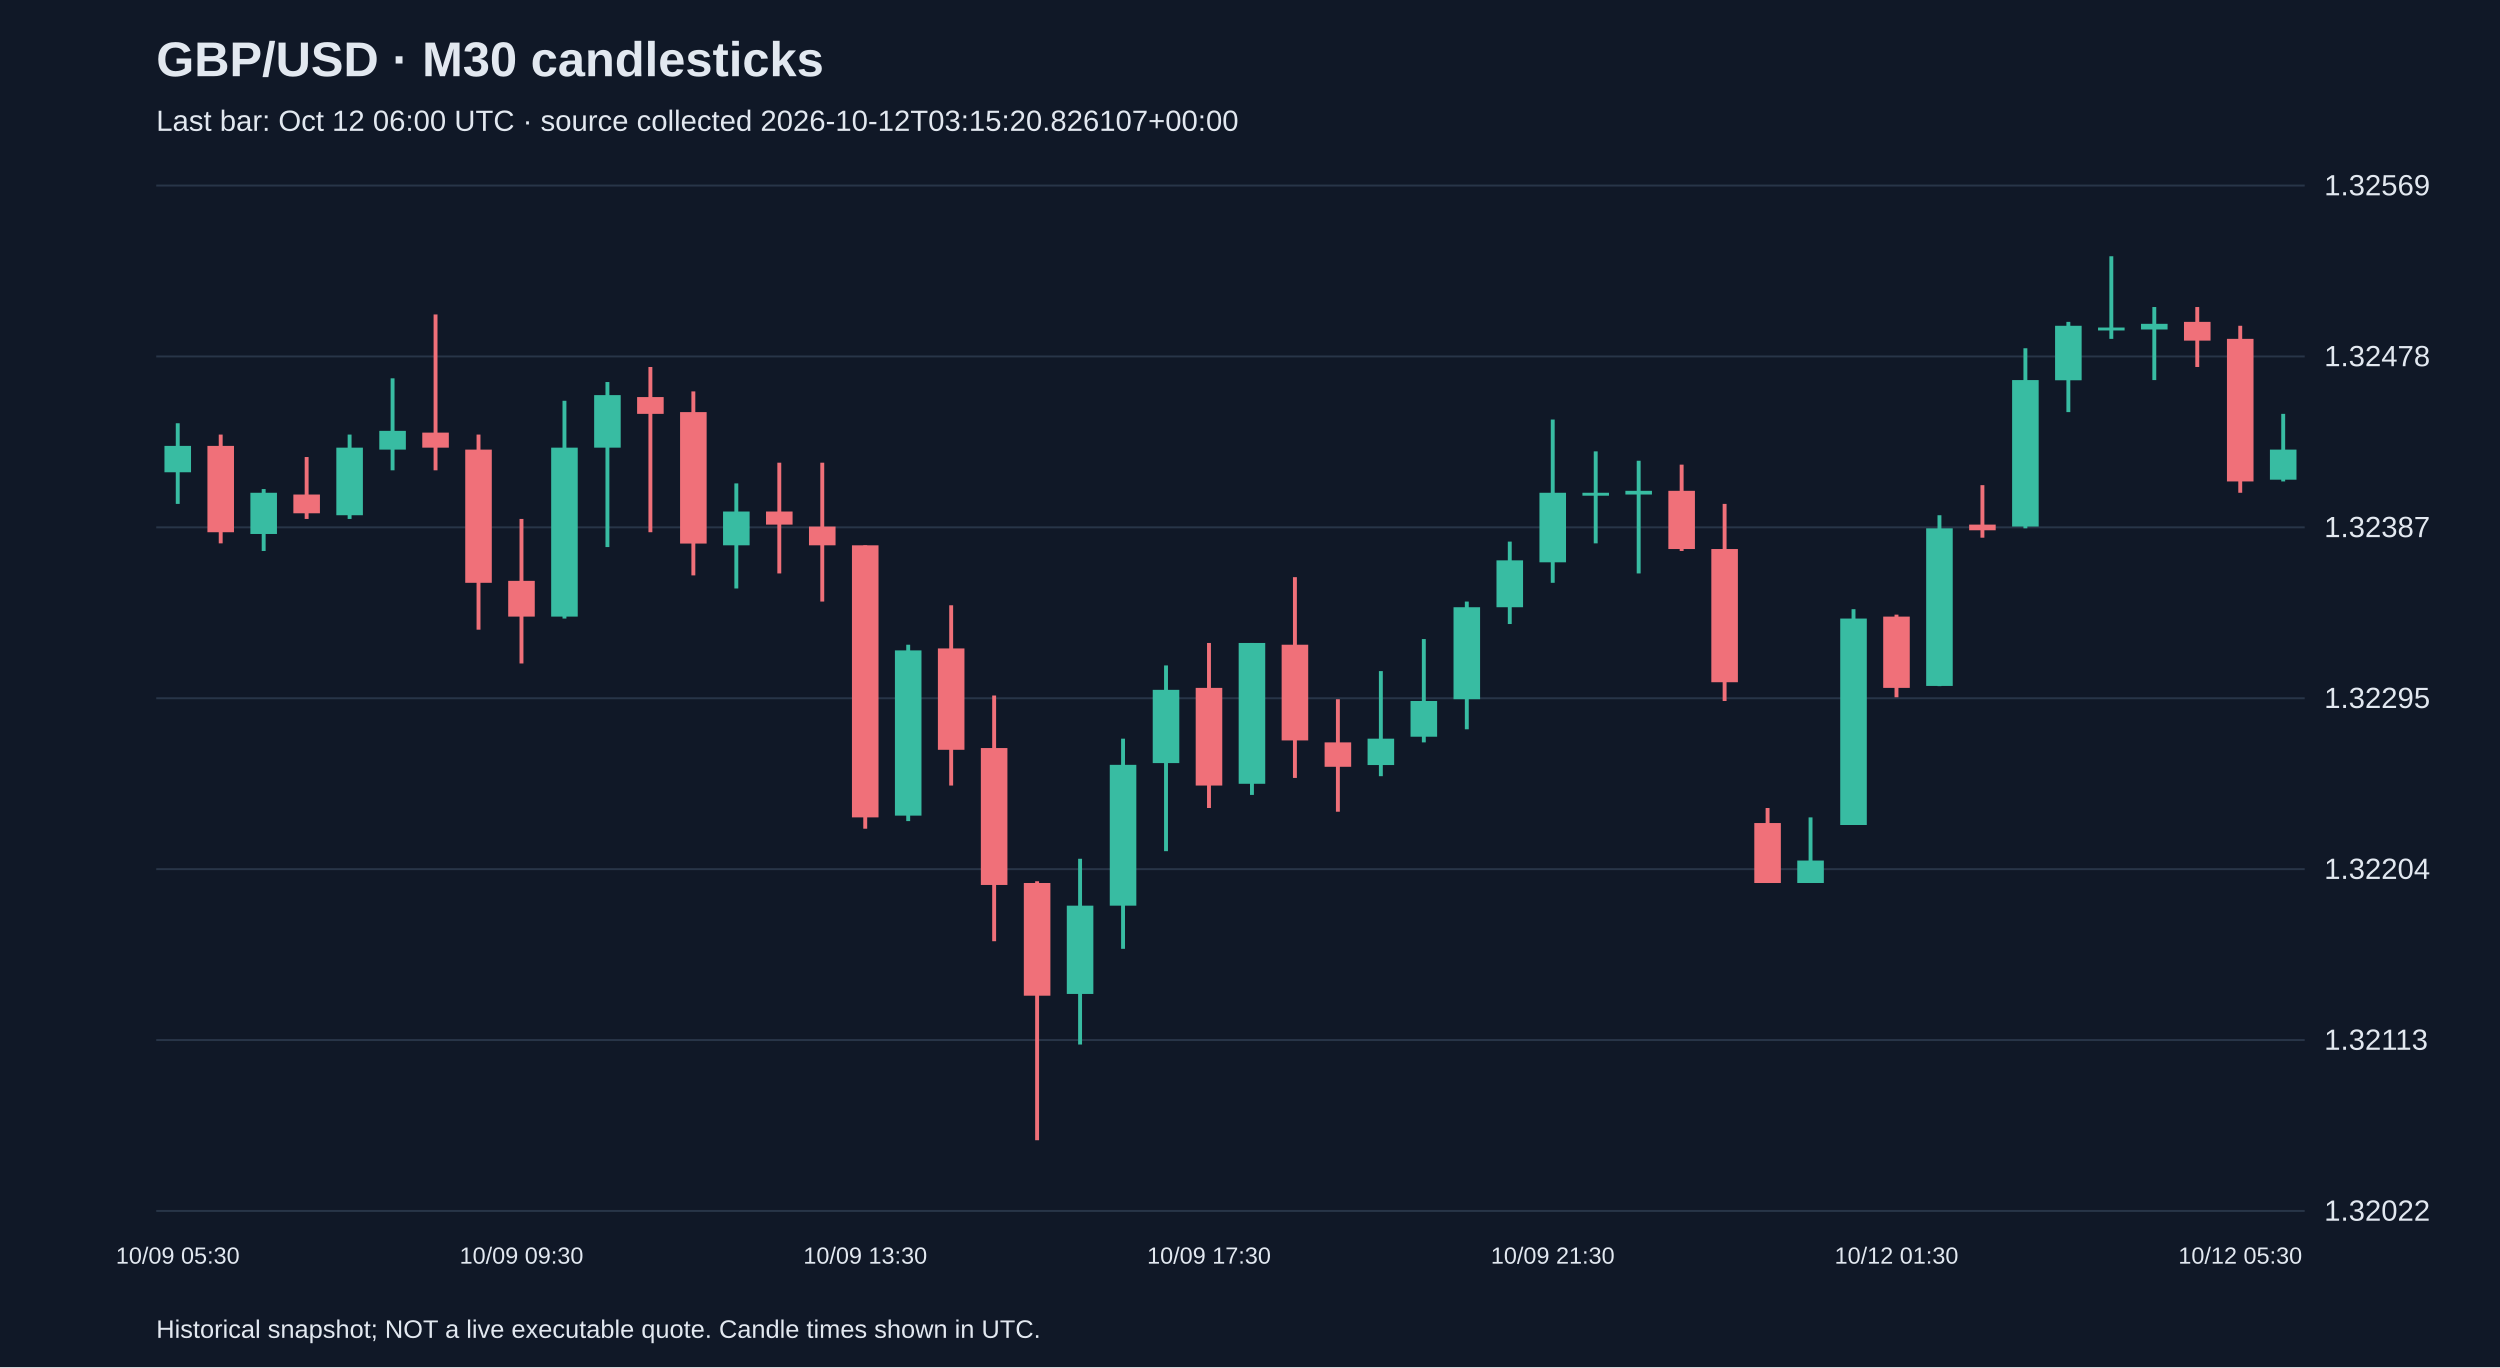
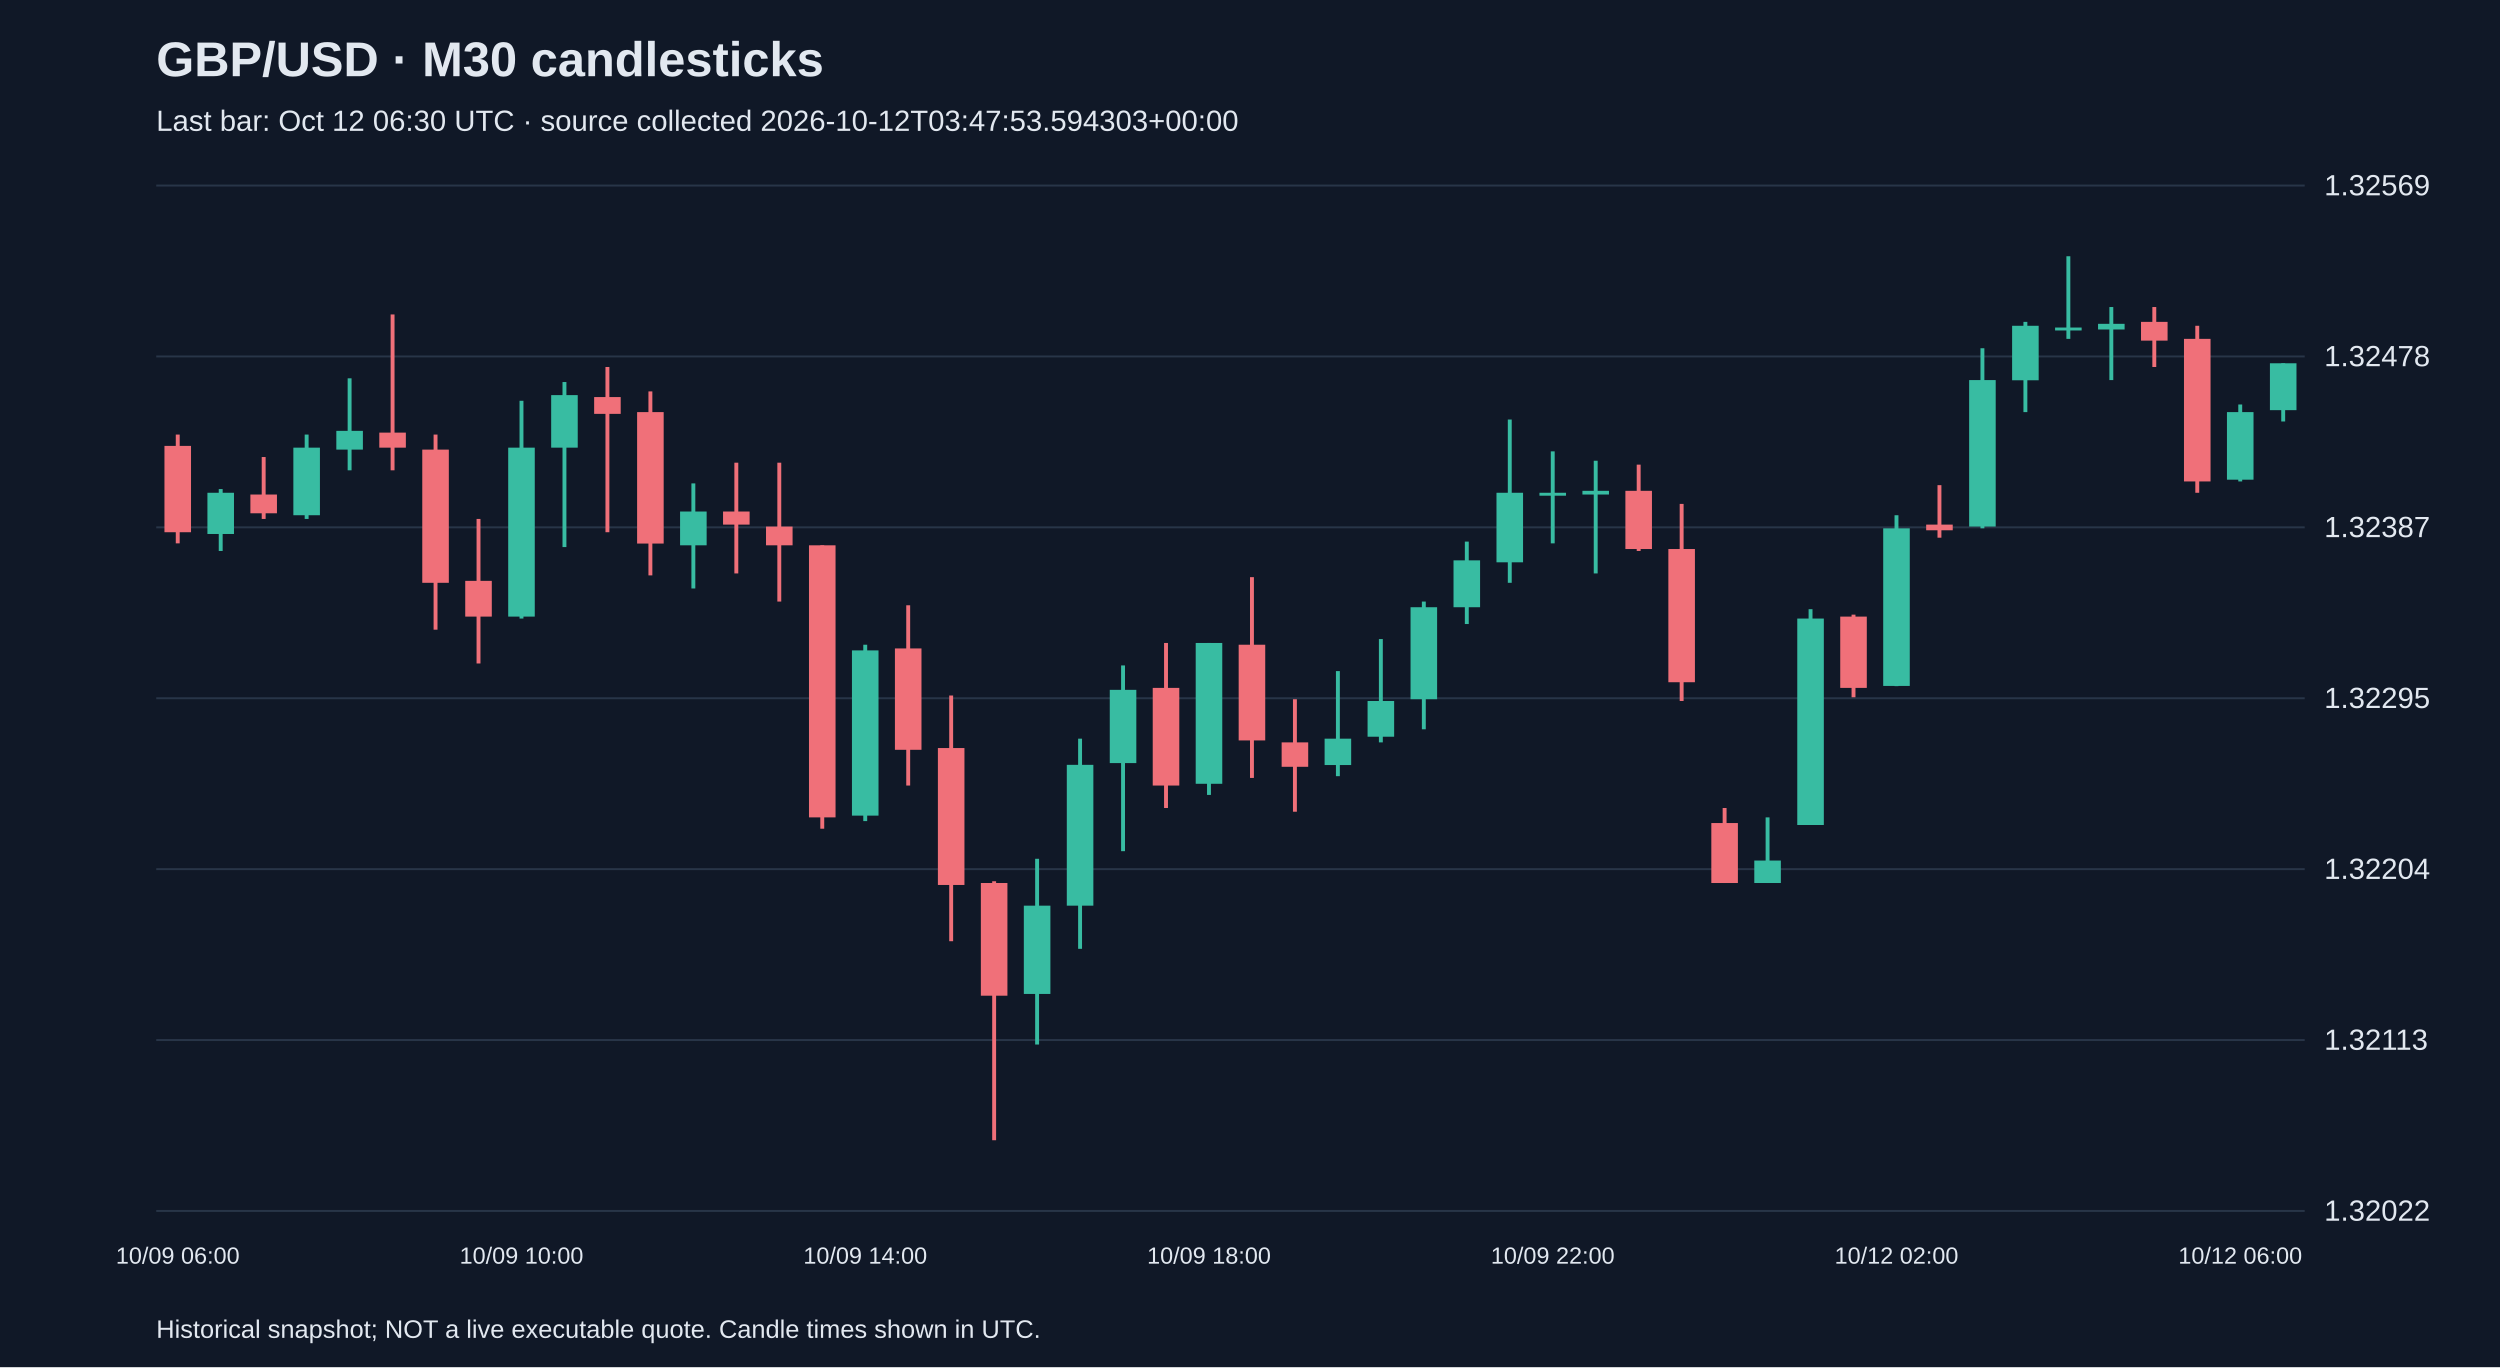
<svg xmlns="http://www.w3.org/2000/svg" viewBox="0 0 1280 700">
  <rect width="100%" height="100%" fill="#101827" />
  <style>text{font-family:Arial,sans-serif;fill:#e2e8f0}</style>
  <text x="80" y="39" font-size="25" font-weight="bold">GBP/USD · M30 candlesticks</text>
-   <text x="80" y="67" font-size="15" fill="#a6b1c5">Last bar: Oct 12 06:00 UTC · source collected 2026-10-12T03:15:20.826107+00:00</text>
+   <text x="80" y="67" font-size="15" fill="#a6b1c5">Last bar: Oct 12 06:30 UTC · source collected 2026-10-12T03:47:53.594303+00:00</text>
  <line x1="80" y1="620.0" x2="1180" y2="620.0" stroke="#283548" />
  <text x="1190" y="625.0" font-size="15">1.32022</text>
  <line x1="80" y1="532.5" x2="1180" y2="532.5" stroke="#283548" />
  <text x="1190" y="537.5" font-size="15">1.32113</text>
  <line x1="80" y1="445.0" x2="1180" y2="445.0" stroke="#283548" />
  <text x="1190" y="450.0" font-size="15">1.32204</text>
  <line x1="80" y1="357.5" x2="1180" y2="357.5" stroke="#283548" />
  <text x="1190" y="362.5" font-size="15">1.32295</text>
  <line x1="80" y1="270.0" x2="1180" y2="270.0" stroke="#283548" />
  <text x="1190" y="275.0" font-size="15">1.32387</text>
  <line x1="80" y1="182.5" x2="1180" y2="182.5" stroke="#283548" />
  <text x="1190" y="187.5" font-size="15">1.32478</text>
  <line x1="80" y1="95.0" x2="1180" y2="95.0" stroke="#283548" />
  <text x="1190" y="100.0" font-size="15">1.32569</text>
-   <line x1="91.0" y1="216.7" x2="91.0" y2="258.0" stroke="#38bca2" stroke-width="2" />
-   <rect x="84.2" y="228.3" width="13.6" height="13.5" fill="#38bca2" />
-   <text x="91.0" y="647" text-anchor="middle" font-size="12">10/09 05:30</text>
-   <line x1="113.0" y1="222.5" x2="113.0" y2="278.2" stroke="#f07079" stroke-width="2" />
-   <rect x="106.2" y="228.3" width="13.6" height="44.2" fill="#f07079" />
-   <line x1="135.0" y1="250.4" x2="135.0" y2="282.1" stroke="#38bca2" stroke-width="2" />
-   <rect x="128.2" y="252.3" width="13.6" height="21.1" fill="#38bca2" />
-   <line x1="157.0" y1="234.0" x2="157.0" y2="265.7" stroke="#f07079" stroke-width="2" />
-   <rect x="150.2" y="253.2" width="13.6" height="9.6" fill="#f07079" />
-   <line x1="179.0" y1="222.5" x2="179.0" y2="265.7" stroke="#38bca2" stroke-width="2" />
-   <rect x="172.2" y="229.2" width="13.6" height="34.6" fill="#38bca2" />
-   <line x1="201.0" y1="193.7" x2="201.0" y2="240.8" stroke="#38bca2" stroke-width="2" />
-   <rect x="194.2" y="220.6" width="13.6" height="9.6" fill="#38bca2" />
-   <line x1="223.0" y1="161.0" x2="223.0" y2="240.8" stroke="#f07079" stroke-width="2" />
-   <rect x="216.2" y="221.5" width="13.6" height="7.7" fill="#f07079" />
-   <line x1="245.0" y1="222.5" x2="245.0" y2="322.4" stroke="#f07079" stroke-width="2" />
-   <rect x="238.2" y="230.2" width="13.6" height="68.2" fill="#f07079" />
-   <line x1="267.0" y1="265.7" x2="267.0" y2="339.7" stroke="#f07079" stroke-width="2" />
-   <rect x="260.2" y="297.4" width="13.6" height="18.3" fill="#f07079" />
-   <text x="267.0" y="647" text-anchor="middle" font-size="12">10/09 09:30</text>
-   <line x1="289.0" y1="205.2" x2="289.0" y2="316.7" stroke="#38bca2" stroke-width="2" />
-   <rect x="282.2" y="229.2" width="13.6" height="86.5" fill="#38bca2" />
-   <line x1="311.0" y1="195.6" x2="311.0" y2="280.1" stroke="#38bca2" stroke-width="2" />
-   <rect x="304.2" y="202.3" width="13.6" height="26.9" fill="#38bca2" />
-   <line x1="333.0" y1="187.9" x2="333.0" y2="272.5" stroke="#f07079" stroke-width="2" />
-   <rect x="326.2" y="203.3" width="13.6" height="8.6" fill="#f07079" />
-   <line x1="355.0" y1="200.4" x2="355.0" y2="294.6" stroke="#f07079" stroke-width="2" />
-   <rect x="348.2" y="211.0" width="13.6" height="67.3" fill="#f07079" />
-   <line x1="377.0" y1="247.5" x2="377.0" y2="301.3" stroke="#38bca2" stroke-width="2" />
-   <rect x="370.2" y="261.9" width="13.6" height="17.3" fill="#38bca2" />
-   <line x1="399.0" y1="236.9" x2="399.0" y2="293.6" stroke="#f07079" stroke-width="2" />
-   <rect x="392.2" y="261.9" width="13.6" height="6.7" fill="#f07079" />
-   <line x1="421.0" y1="236.9" x2="421.0" y2="308.0" stroke="#f07079" stroke-width="2" />
-   <rect x="414.2" y="269.6" width="13.6" height="9.6" fill="#f07079" />
-   <line x1="443.0" y1="279.2" x2="443.0" y2="424.3" stroke="#f07079" stroke-width="2" />
-   <rect x="436.2" y="279.2" width="13.6" height="139.3" fill="#f07079" />
-   <text x="443.0" y="647" text-anchor="middle" font-size="12">10/09 13:30</text>
-   <line x1="465.0" y1="330.1" x2="465.0" y2="420.4" stroke="#38bca2" stroke-width="2" />
-   <rect x="458.2" y="333.0" width="13.6" height="84.6" fill="#38bca2" />
-   <line x1="487.0" y1="309.9" x2="487.0" y2="402.2" stroke="#f07079" stroke-width="2" />
-   <rect x="480.2" y="332.0" width="13.6" height="51.9" fill="#f07079" />
-   <line x1="509.0" y1="356.1" x2="509.0" y2="481.9" stroke="#f07079" stroke-width="2" />
-   <rect x="502.2" y="383.0" width="13.6" height="70.1" fill="#f07079" />
-   <line x1="531.0" y1="451.2" x2="531.0" y2="583.8" stroke="#f07079" stroke-width="2" />
-   <rect x="524.2" y="452.1" width="13.6" height="57.7" fill="#f07079" />
-   <line x1="553.0" y1="439.7" x2="553.0" y2="534.8" stroke="#38bca2" stroke-width="2" />
-   <rect x="546.2" y="463.7" width="13.6" height="45.2" fill="#38bca2" />
-   <line x1="575.0" y1="378.2" x2="575.0" y2="485.8" stroke="#38bca2" stroke-width="2" />
-   <rect x="568.2" y="391.6" width="13.6" height="72.1" fill="#38bca2" />
-   <line x1="597.0" y1="340.7" x2="597.0" y2="435.8" stroke="#38bca2" stroke-width="2" />
-   <rect x="590.2" y="353.2" width="13.6" height="37.5" fill="#38bca2" />
-   <line x1="619.0" y1="329.2" x2="619.0" y2="413.7" stroke="#f07079" stroke-width="2" />
-   <rect x="612.2" y="352.2" width="13.6" height="50.0" fill="#f07079" />
-   <text x="619.0" y="647" text-anchor="middle" font-size="12">10/09 17:30</text>
-   <line x1="641.0" y1="329.2" x2="641.0" y2="407.0" stroke="#38bca2" stroke-width="2" />
-   <rect x="634.2" y="329.2" width="13.6" height="72.1" fill="#38bca2" />
-   <line x1="663.0" y1="295.5" x2="663.0" y2="398.3" stroke="#f07079" stroke-width="2" />
-   <rect x="656.2" y="330.1" width="13.6" height="49.0" fill="#f07079" />
-   <line x1="685.0" y1="358.0" x2="685.0" y2="415.6" stroke="#f07079" stroke-width="2" />
-   <rect x="678.2" y="380.1" width="13.6" height="12.5" fill="#f07079" />
-   <line x1="707.0" y1="343.6" x2="707.0" y2="397.4" stroke="#38bca2" stroke-width="2" />
-   <rect x="700.2" y="378.2" width="13.6" height="13.5" fill="#38bca2" />
-   <line x1="729.0" y1="327.2" x2="729.0" y2="380.1" stroke="#38bca2" stroke-width="2" />
-   <rect x="722.2" y="358.9" width="13.6" height="18.3" fill="#38bca2" />
-   <line x1="751.0" y1="308.0" x2="751.0" y2="373.4" stroke="#38bca2" stroke-width="2" />
-   <rect x="744.2" y="310.9" width="13.6" height="47.1" fill="#38bca2" />
-   <line x1="773.0" y1="277.3" x2="773.0" y2="319.5" stroke="#38bca2" stroke-width="2" />
-   <rect x="766.2" y="286.9" width="13.6" height="24.0" fill="#38bca2" />
-   <line x1="795.0" y1="214.8" x2="795.0" y2="298.4" stroke="#38bca2" stroke-width="2" />
-   <rect x="788.2" y="252.3" width="13.6" height="35.6" fill="#38bca2" />
-   <text x="795.0" y="647" text-anchor="middle" font-size="12">10/09 21:30</text>
-   <line x1="817.0" y1="231.1" x2="817.0" y2="278.2" stroke="#38bca2" stroke-width="2" />
-   <rect x="810.2" y="252.3" width="13.6" height="1.5" fill="#38bca2" />
-   <line x1="839.0" y1="235.9" x2="839.0" y2="293.6" stroke="#38bca2" stroke-width="2" />
-   <rect x="832.2" y="251.3" width="13.6" height="1.9" fill="#38bca2" />
-   <line x1="861.0" y1="237.9" x2="861.0" y2="282.1" stroke="#f07079" stroke-width="2" />
-   <rect x="854.2" y="251.3" width="13.6" height="29.8" fill="#f07079" />
-   <line x1="883.0" y1="258.0" x2="883.0" y2="358.9" stroke="#f07079" stroke-width="2" />
-   <rect x="876.2" y="281.1" width="13.6" height="68.2" fill="#f07079" />
-   <line x1="905.0" y1="413.7" x2="905.0" y2="452.1" stroke="#f07079" stroke-width="2" />
-   <rect x="898.2" y="421.4" width="13.6" height="30.7" fill="#f07079" />
-   <line x1="927.0" y1="418.5" x2="927.0" y2="452.1" stroke="#38bca2" stroke-width="2" />
-   <rect x="920.2" y="440.6" width="13.6" height="11.5" fill="#38bca2" />
-   <line x1="949.0" y1="311.9" x2="949.0" y2="422.4" stroke="#38bca2" stroke-width="2" />
-   <rect x="942.2" y="316.7" width="13.6" height="105.7" fill="#38bca2" />
-   <line x1="971.0" y1="314.7" x2="971.0" y2="357.0" stroke="#f07079" stroke-width="2" />
-   <rect x="964.2" y="315.7" width="13.6" height="36.5" fill="#f07079" />
-   <text x="971.0" y="647" text-anchor="middle" font-size="12">10/12 01:30</text>
-   <line x1="993.0" y1="263.8" x2="993.0" y2="351.3" stroke="#38bca2" stroke-width="2" />
-   <rect x="986.2" y="270.5" width="13.6" height="80.7" fill="#38bca2" />
-   <line x1="1015.0" y1="248.4" x2="1015.0" y2="275.3" stroke="#f07079" stroke-width="2" />
-   <rect x="1008.2" y="268.6" width="13.6" height="2.9" fill="#f07079" />
-   <line x1="1037.0" y1="178.3" x2="1037.0" y2="270.5" stroke="#38bca2" stroke-width="2" />
-   <rect x="1030.2" y="194.6" width="13.6" height="75.0" fill="#38bca2" />
-   <line x1="1059.0" y1="164.8" x2="1059.0" y2="211.0" stroke="#38bca2" stroke-width="2" />
-   <rect x="1052.2" y="166.8" width="13.6" height="27.9" fill="#38bca2" />
-   <line x1="1081.0" y1="131.2" x2="1081.0" y2="173.5" stroke="#38bca2" stroke-width="2" />
-   <rect x="1074.2" y="167.7" width="13.6" height="1.5" fill="#38bca2" />
-   <line x1="1103.0" y1="157.2" x2="1103.0" y2="194.6" stroke="#38bca2" stroke-width="2" />
-   <rect x="1096.2" y="165.8" width="13.6" height="2.9" fill="#38bca2" />
-   <line x1="1125.0" y1="157.2" x2="1125.0" y2="187.9" stroke="#f07079" stroke-width="2" />
-   <rect x="1118.2" y="164.8" width="13.6" height="9.6" fill="#f07079" />
-   <line x1="1147.0" y1="166.8" x2="1147.0" y2="252.3" stroke="#f07079" stroke-width="2" />
-   <rect x="1140.2" y="173.5" width="13.6" height="73.0" fill="#f07079" />
-   <text x="1147.0" y="647" text-anchor="middle" font-size="12">10/12 05:30</text>
-   <line x1="1169.0" y1="211.9" x2="1169.0" y2="246.5" stroke="#38bca2" stroke-width="2" />
-   <rect x="1162.2" y="230.2" width="13.6" height="15.4" fill="#38bca2" />
+   <line x1="91.0" y1="222.5" x2="91.0" y2="278.2" stroke="#f07079" stroke-width="2" />
+   <rect x="84.2" y="228.3" width="13.6" height="44.2" fill="#f07079" />
+   <text x="91.0" y="647" text-anchor="middle" font-size="12">10/09 06:00</text>
+   <line x1="113.0" y1="250.4" x2="113.0" y2="282.1" stroke="#38bca2" stroke-width="2" />
+   <rect x="106.2" y="252.3" width="13.6" height="21.1" fill="#38bca2" />
+   <line x1="135.0" y1="234.0" x2="135.0" y2="265.7" stroke="#f07079" stroke-width="2" />
+   <rect x="128.2" y="253.2" width="13.6" height="9.6" fill="#f07079" />
+   <line x1="157.0" y1="222.5" x2="157.0" y2="265.7" stroke="#38bca2" stroke-width="2" />
+   <rect x="150.2" y="229.2" width="13.6" height="34.6" fill="#38bca2" />
+   <line x1="179.0" y1="193.7" x2="179.0" y2="240.8" stroke="#38bca2" stroke-width="2" />
+   <rect x="172.2" y="220.6" width="13.6" height="9.6" fill="#38bca2" />
+   <line x1="201.0" y1="161.0" x2="201.0" y2="240.8" stroke="#f07079" stroke-width="2" />
+   <rect x="194.2" y="221.5" width="13.6" height="7.7" fill="#f07079" />
+   <line x1="223.0" y1="222.5" x2="223.0" y2="322.4" stroke="#f07079" stroke-width="2" />
+   <rect x="216.2" y="230.2" width="13.6" height="68.2" fill="#f07079" />
+   <line x1="245.0" y1="265.7" x2="245.0" y2="339.7" stroke="#f07079" stroke-width="2" />
+   <rect x="238.2" y="297.4" width="13.6" height="18.3" fill="#f07079" />
+   <line x1="267.0" y1="205.2" x2="267.0" y2="316.7" stroke="#38bca2" stroke-width="2" />
+   <rect x="260.2" y="229.2" width="13.6" height="86.5" fill="#38bca2" />
+   <text x="267.0" y="647" text-anchor="middle" font-size="12">10/09 10:00</text>
+   <line x1="289.0" y1="195.6" x2="289.0" y2="280.1" stroke="#38bca2" stroke-width="2" />
+   <rect x="282.2" y="202.3" width="13.6" height="26.9" fill="#38bca2" />
+   <line x1="311.0" y1="187.9" x2="311.0" y2="272.5" stroke="#f07079" stroke-width="2" />
+   <rect x="304.2" y="203.3" width="13.6" height="8.6" fill="#f07079" />
+   <line x1="333.0" y1="200.4" x2="333.0" y2="294.6" stroke="#f07079" stroke-width="2" />
+   <rect x="326.2" y="211.0" width="13.6" height="67.3" fill="#f07079" />
+   <line x1="355.0" y1="247.5" x2="355.0" y2="301.3" stroke="#38bca2" stroke-width="2" />
+   <rect x="348.2" y="261.9" width="13.6" height="17.3" fill="#38bca2" />
+   <line x1="377.0" y1="236.9" x2="377.0" y2="293.6" stroke="#f07079" stroke-width="2" />
+   <rect x="370.2" y="261.9" width="13.6" height="6.7" fill="#f07079" />
+   <line x1="399.0" y1="236.9" x2="399.0" y2="308.0" stroke="#f07079" stroke-width="2" />
+   <rect x="392.2" y="269.6" width="13.6" height="9.6" fill="#f07079" />
+   <line x1="421.0" y1="279.2" x2="421.0" y2="424.3" stroke="#f07079" stroke-width="2" />
+   <rect x="414.2" y="279.2" width="13.6" height="139.3" fill="#f07079" />
+   <line x1="443.0" y1="330.1" x2="443.0" y2="420.4" stroke="#38bca2" stroke-width="2" />
+   <rect x="436.2" y="333.0" width="13.6" height="84.6" fill="#38bca2" />
+   <text x="443.0" y="647" text-anchor="middle" font-size="12">10/09 14:00</text>
+   <line x1="465.0" y1="309.9" x2="465.0" y2="402.2" stroke="#f07079" stroke-width="2" />
+   <rect x="458.2" y="332.0" width="13.6" height="51.9" fill="#f07079" />
+   <line x1="487.0" y1="356.1" x2="487.0" y2="481.9" stroke="#f07079" stroke-width="2" />
+   <rect x="480.2" y="383.0" width="13.6" height="70.1" fill="#f07079" />
+   <line x1="509.0" y1="451.2" x2="509.0" y2="583.8" stroke="#f07079" stroke-width="2" />
+   <rect x="502.2" y="452.1" width="13.6" height="57.7" fill="#f07079" />
+   <line x1="531.0" y1="439.7" x2="531.0" y2="534.8" stroke="#38bca2" stroke-width="2" />
+   <rect x="524.2" y="463.7" width="13.6" height="45.2" fill="#38bca2" />
+   <line x1="553.0" y1="378.2" x2="553.0" y2="485.8" stroke="#38bca2" stroke-width="2" />
+   <rect x="546.2" y="391.6" width="13.6" height="72.1" fill="#38bca2" />
+   <line x1="575.0" y1="340.7" x2="575.0" y2="435.8" stroke="#38bca2" stroke-width="2" />
+   <rect x="568.2" y="353.2" width="13.6" height="37.5" fill="#38bca2" />
+   <line x1="597.0" y1="329.2" x2="597.0" y2="413.7" stroke="#f07079" stroke-width="2" />
+   <rect x="590.2" y="352.2" width="13.6" height="50.0" fill="#f07079" />
+   <line x1="619.0" y1="329.2" x2="619.0" y2="407.0" stroke="#38bca2" stroke-width="2" />
+   <rect x="612.2" y="329.2" width="13.6" height="72.1" fill="#38bca2" />
+   <text x="619.0" y="647" text-anchor="middle" font-size="12">10/09 18:00</text>
+   <line x1="641.0" y1="295.5" x2="641.0" y2="398.3" stroke="#f07079" stroke-width="2" />
+   <rect x="634.2" y="330.1" width="13.6" height="49.0" fill="#f07079" />
+   <line x1="663.0" y1="358.0" x2="663.0" y2="415.6" stroke="#f07079" stroke-width="2" />
+   <rect x="656.2" y="380.1" width="13.6" height="12.5" fill="#f07079" />
+   <line x1="685.0" y1="343.6" x2="685.0" y2="397.4" stroke="#38bca2" stroke-width="2" />
+   <rect x="678.2" y="378.2" width="13.6" height="13.5" fill="#38bca2" />
+   <line x1="707.0" y1="327.2" x2="707.0" y2="380.1" stroke="#38bca2" stroke-width="2" />
+   <rect x="700.2" y="358.9" width="13.6" height="18.3" fill="#38bca2" />
+   <line x1="729.0" y1="308.0" x2="729.0" y2="373.4" stroke="#38bca2" stroke-width="2" />
+   <rect x="722.2" y="310.9" width="13.6" height="47.1" fill="#38bca2" />
+   <line x1="751.0" y1="277.3" x2="751.0" y2="319.5" stroke="#38bca2" stroke-width="2" />
+   <rect x="744.2" y="286.9" width="13.6" height="24.0" fill="#38bca2" />
+   <line x1="773.0" y1="214.8" x2="773.0" y2="298.4" stroke="#38bca2" stroke-width="2" />
+   <rect x="766.2" y="252.3" width="13.6" height="35.6" fill="#38bca2" />
+   <line x1="795.0" y1="231.1" x2="795.0" y2="278.2" stroke="#38bca2" stroke-width="2" />
+   <rect x="788.2" y="252.3" width="13.6" height="1.5" fill="#38bca2" />
+   <text x="795.0" y="647" text-anchor="middle" font-size="12">10/09 22:00</text>
+   <line x1="817.0" y1="235.9" x2="817.0" y2="293.6" stroke="#38bca2" stroke-width="2" />
+   <rect x="810.2" y="251.3" width="13.6" height="1.9" fill="#38bca2" />
+   <line x1="839.0" y1="237.9" x2="839.0" y2="282.1" stroke="#f07079" stroke-width="2" />
+   <rect x="832.2" y="251.3" width="13.6" height="29.8" fill="#f07079" />
+   <line x1="861.0" y1="258.0" x2="861.0" y2="358.9" stroke="#f07079" stroke-width="2" />
+   <rect x="854.2" y="281.1" width="13.6" height="68.2" fill="#f07079" />
+   <line x1="883.0" y1="413.7" x2="883.0" y2="452.1" stroke="#f07079" stroke-width="2" />
+   <rect x="876.2" y="421.4" width="13.6" height="30.7" fill="#f07079" />
+   <line x1="905.0" y1="418.5" x2="905.0" y2="452.1" stroke="#38bca2" stroke-width="2" />
+   <rect x="898.2" y="440.6" width="13.6" height="11.5" fill="#38bca2" />
+   <line x1="927.0" y1="311.9" x2="927.0" y2="422.4" stroke="#38bca2" stroke-width="2" />
+   <rect x="920.2" y="316.7" width="13.6" height="105.7" fill="#38bca2" />
+   <line x1="949.0" y1="314.7" x2="949.0" y2="357.0" stroke="#f07079" stroke-width="2" />
+   <rect x="942.2" y="315.7" width="13.6" height="36.5" fill="#f07079" />
+   <line x1="971.0" y1="263.8" x2="971.0" y2="351.3" stroke="#38bca2" stroke-width="2" />
+   <rect x="964.2" y="270.5" width="13.6" height="80.7" fill="#38bca2" />
+   <text x="971.0" y="647" text-anchor="middle" font-size="12">10/12 02:00</text>
+   <line x1="993.0" y1="248.4" x2="993.0" y2="275.3" stroke="#f07079" stroke-width="2" />
+   <rect x="986.2" y="268.6" width="13.6" height="2.9" fill="#f07079" />
+   <line x1="1015.0" y1="178.3" x2="1015.0" y2="270.5" stroke="#38bca2" stroke-width="2" />
+   <rect x="1008.2" y="194.6" width="13.6" height="75.0" fill="#38bca2" />
+   <line x1="1037.0" y1="164.8" x2="1037.0" y2="211.0" stroke="#38bca2" stroke-width="2" />
+   <rect x="1030.2" y="166.8" width="13.6" height="27.9" fill="#38bca2" />
+   <line x1="1059.0" y1="131.2" x2="1059.0" y2="173.5" stroke="#38bca2" stroke-width="2" />
+   <rect x="1052.2" y="167.7" width="13.6" height="1.5" fill="#38bca2" />
+   <line x1="1081.0" y1="157.2" x2="1081.0" y2="194.6" stroke="#38bca2" stroke-width="2" />
+   <rect x="1074.2" y="165.8" width="13.6" height="2.9" fill="#38bca2" />
+   <line x1="1103.0" y1="157.2" x2="1103.0" y2="187.9" stroke="#f07079" stroke-width="2" />
+   <rect x="1096.2" y="164.8" width="13.6" height="9.6" fill="#f07079" />
+   <line x1="1125.0" y1="166.8" x2="1125.0" y2="252.3" stroke="#f07079" stroke-width="2" />
+   <rect x="1118.2" y="173.5" width="13.6" height="73.0" fill="#f07079" />
+   <line x1="1147.0" y1="207.1" x2="1147.0" y2="246.5" stroke="#38bca2" stroke-width="2" />
+   <rect x="1140.2" y="211.0" width="13.6" height="34.6" fill="#38bca2" />
+   <text x="1147.0" y="647" text-anchor="middle" font-size="12">10/12 06:00</text>
+   <line x1="1169.0" y1="186.0" x2="1169.0" y2="215.8" stroke="#38bca2" stroke-width="2" />
+   <rect x="1162.2" y="186.0" width="13.6" height="24.0" fill="#38bca2" />
  <text x="80" y="685" font-size="13">Historical snapshot; NOT a live executable quote. Candle times shown in UTC.</text>
</svg>
